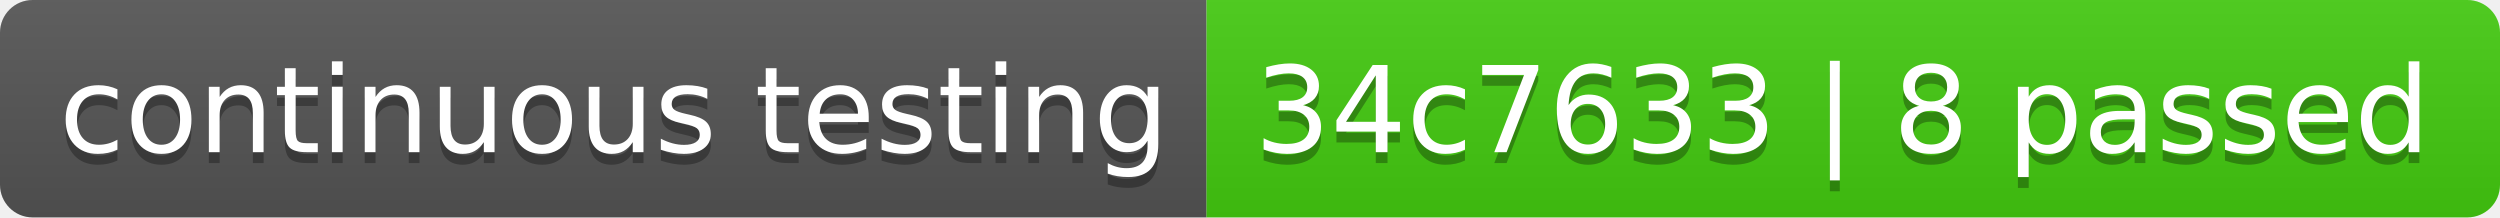
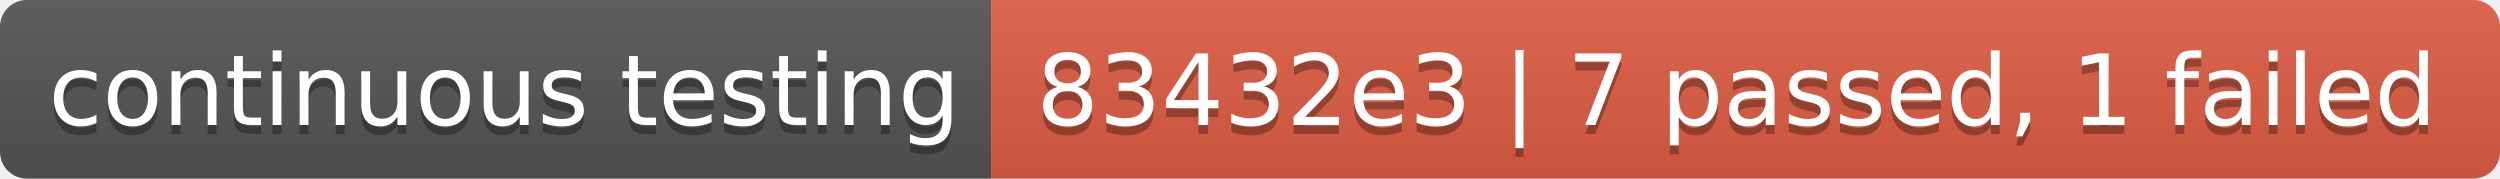
- <svg xmlns="http://www.w3.org/2000/svg" width="230" height="20" role="img" aria-label="continuous testing: 34c7633 | 8 passed">
+ <svg xmlns="http://www.w3.org/2000/svg" width="280" height="20" role="img" aria-label="continuous testing: 83432e3 | 7 passed, 1 failed">
  <linearGradient id="s" x2="0" y2="100%">
    <stop offset="0" stop-color="#bbb" stop-opacity=".1" />
    <stop offset="1" stop-opacity=".1" />
  </linearGradient>
  <clipPath id="r">
-     <rect width="230" height="20" rx="3" fill="#fff" />
+     <rect width="280" height="20" rx="3" fill="#fff" />
  </clipPath>
  <g clip-path="url(#r)">
    <rect width="111" height="20" fill="#555" />
-     <rect x="111" width="119" height="20" fill="#4c1" />
-     <rect width="230" height="20" fill="url(#s)" />
+     <rect x="111" width="169" height="20" fill="#e05d44" />
+     <rect width="280" height="20" fill="url(#s)" />
  </g>
  <g fill="#fff" text-anchor="middle" font-family="Verdana,Geneva,DejaVu Sans,sans-serif" text-rendering="geometricPrecision" font-size="110">
    <text aria-hidden="true" x="565" y="150" fill="#010101" fill-opacity=".3" transform="scale(.1)" textLength="1010">continuous testing</text>
    <text x="565" y="140" transform="scale(.1)" fill="#fff" textLength="1010">continuous testing</text>
-     <text aria-hidden="true" x="1695" y="150" fill="#010101" fill-opacity=".3" transform="scale(.1)" textLength="1090">34c7633 | 8 passed</text>
-     <text x="1695" y="140" transform="scale(.1)" fill="#fff" textLength="1090">34c7633 | 8 passed</text>
+     <text aria-hidden="true" x="1945" y="150" fill="#010101" fill-opacity=".3" transform="scale(.1)" textLength="1590">83432e3 | 7 passed, 1 failed</text>
+     <text x="1945" y="140" transform="scale(.1)" fill="#fff" textLength="1590">83432e3 | 7 passed, 1 failed</text>
  </g>
</svg>
